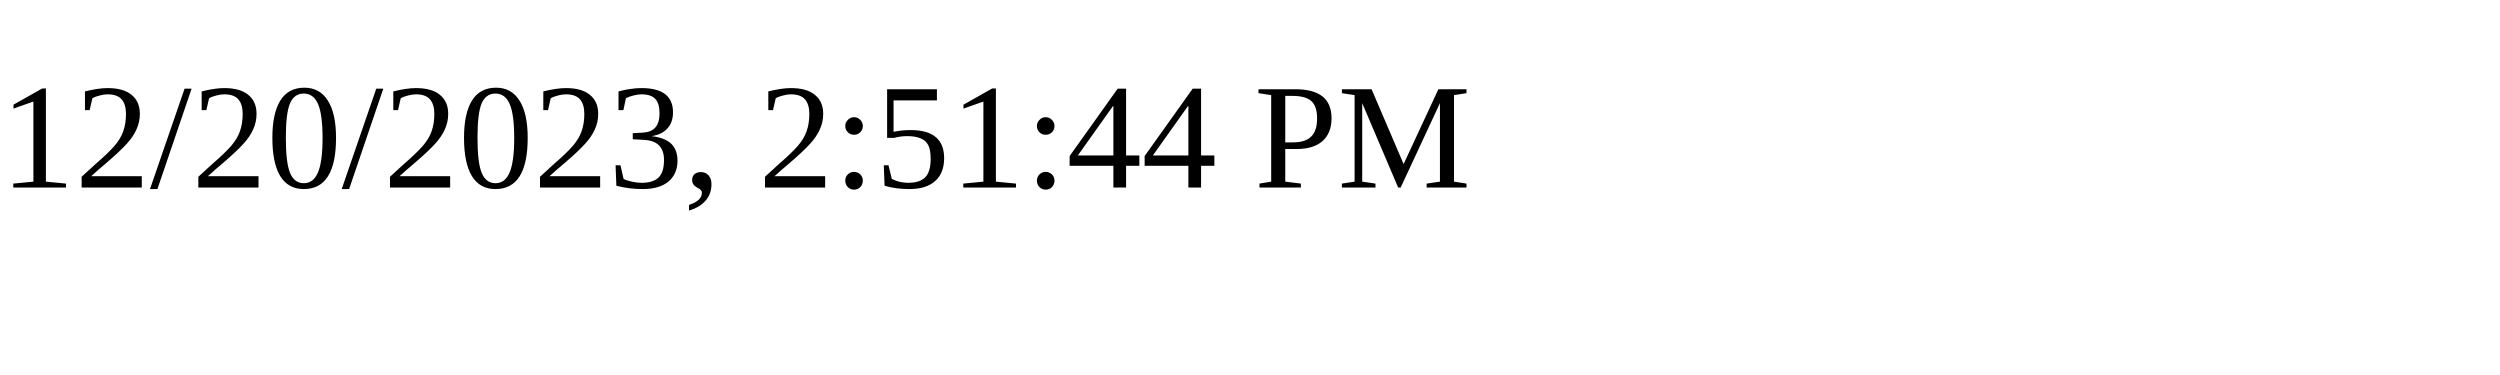
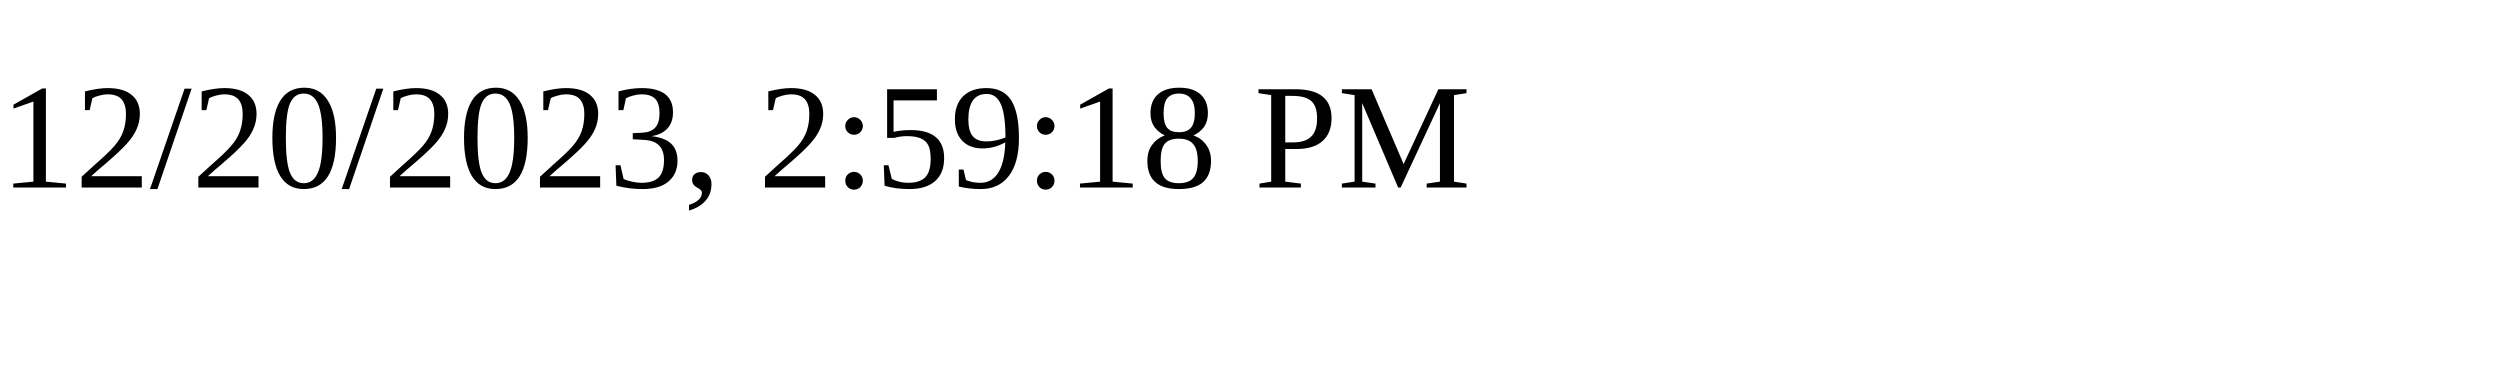
<svg xmlns="http://www.w3.org/2000/svg" height="30" width="200">
-   <text x="0" y="15">12/20/2023, 2:51:44 PM</text>
+   <text x="0" y="15">12/20/2023, 2:59:18 PM</text>
</svg>
